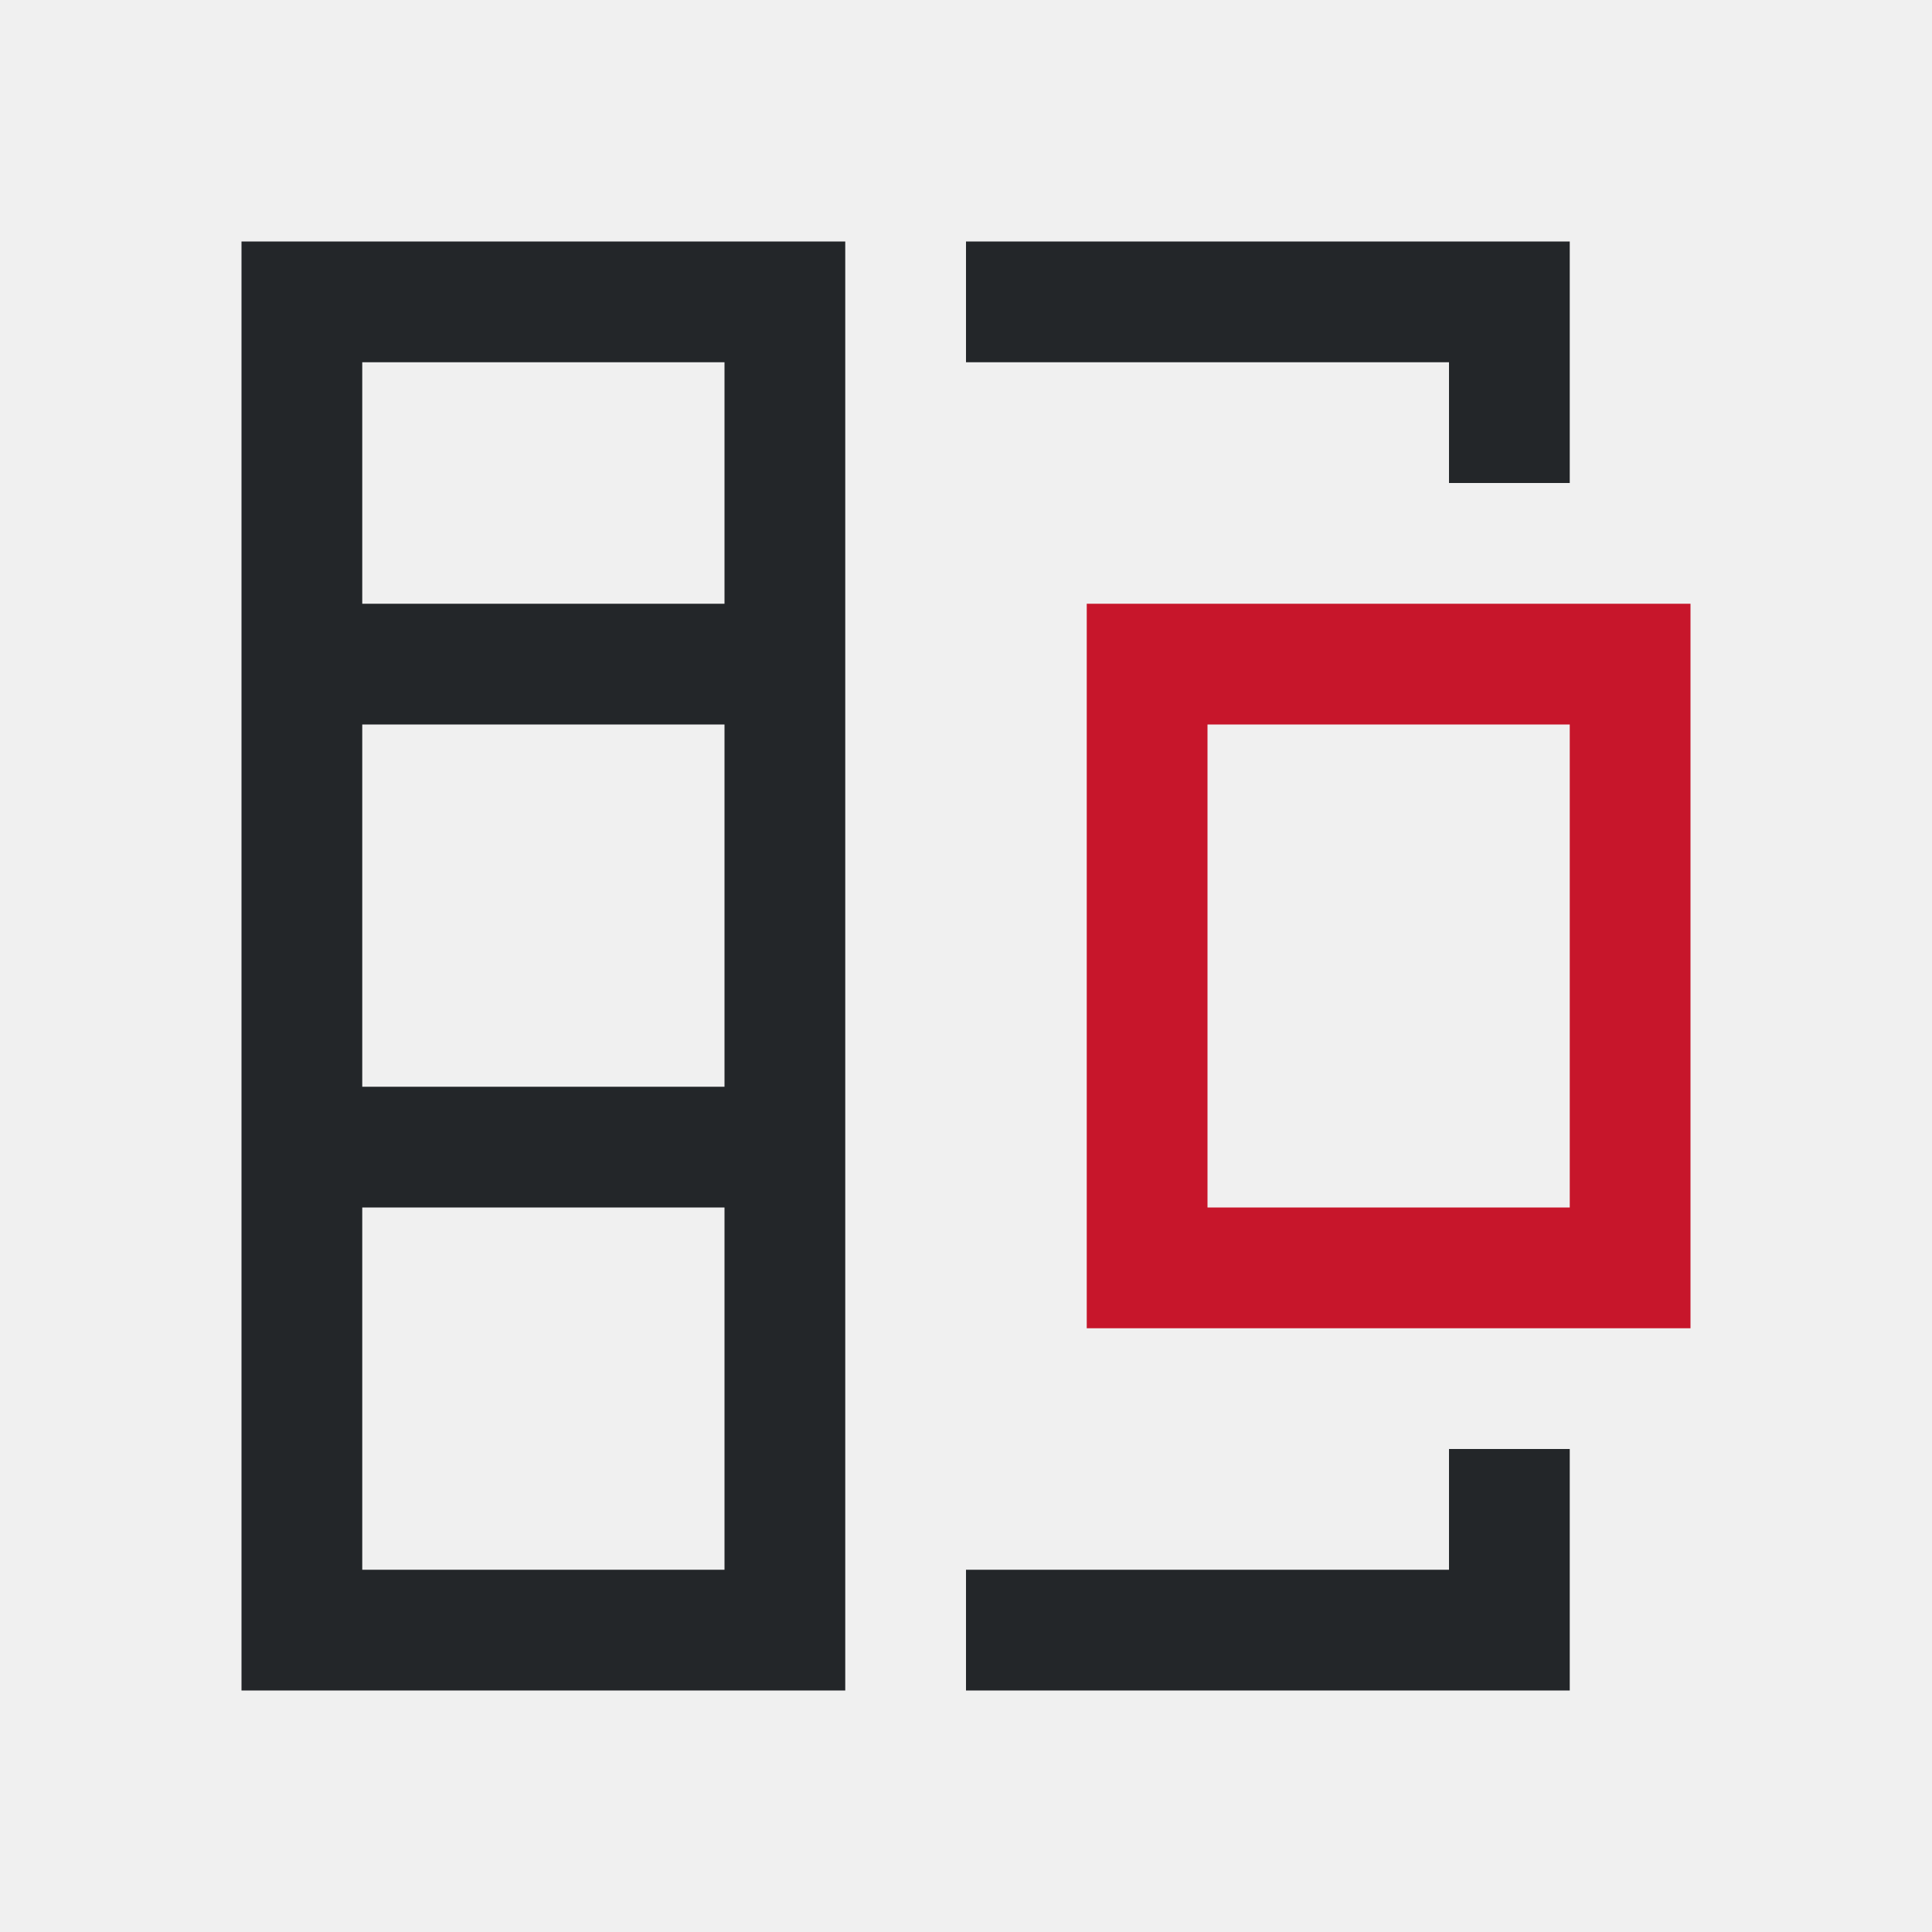
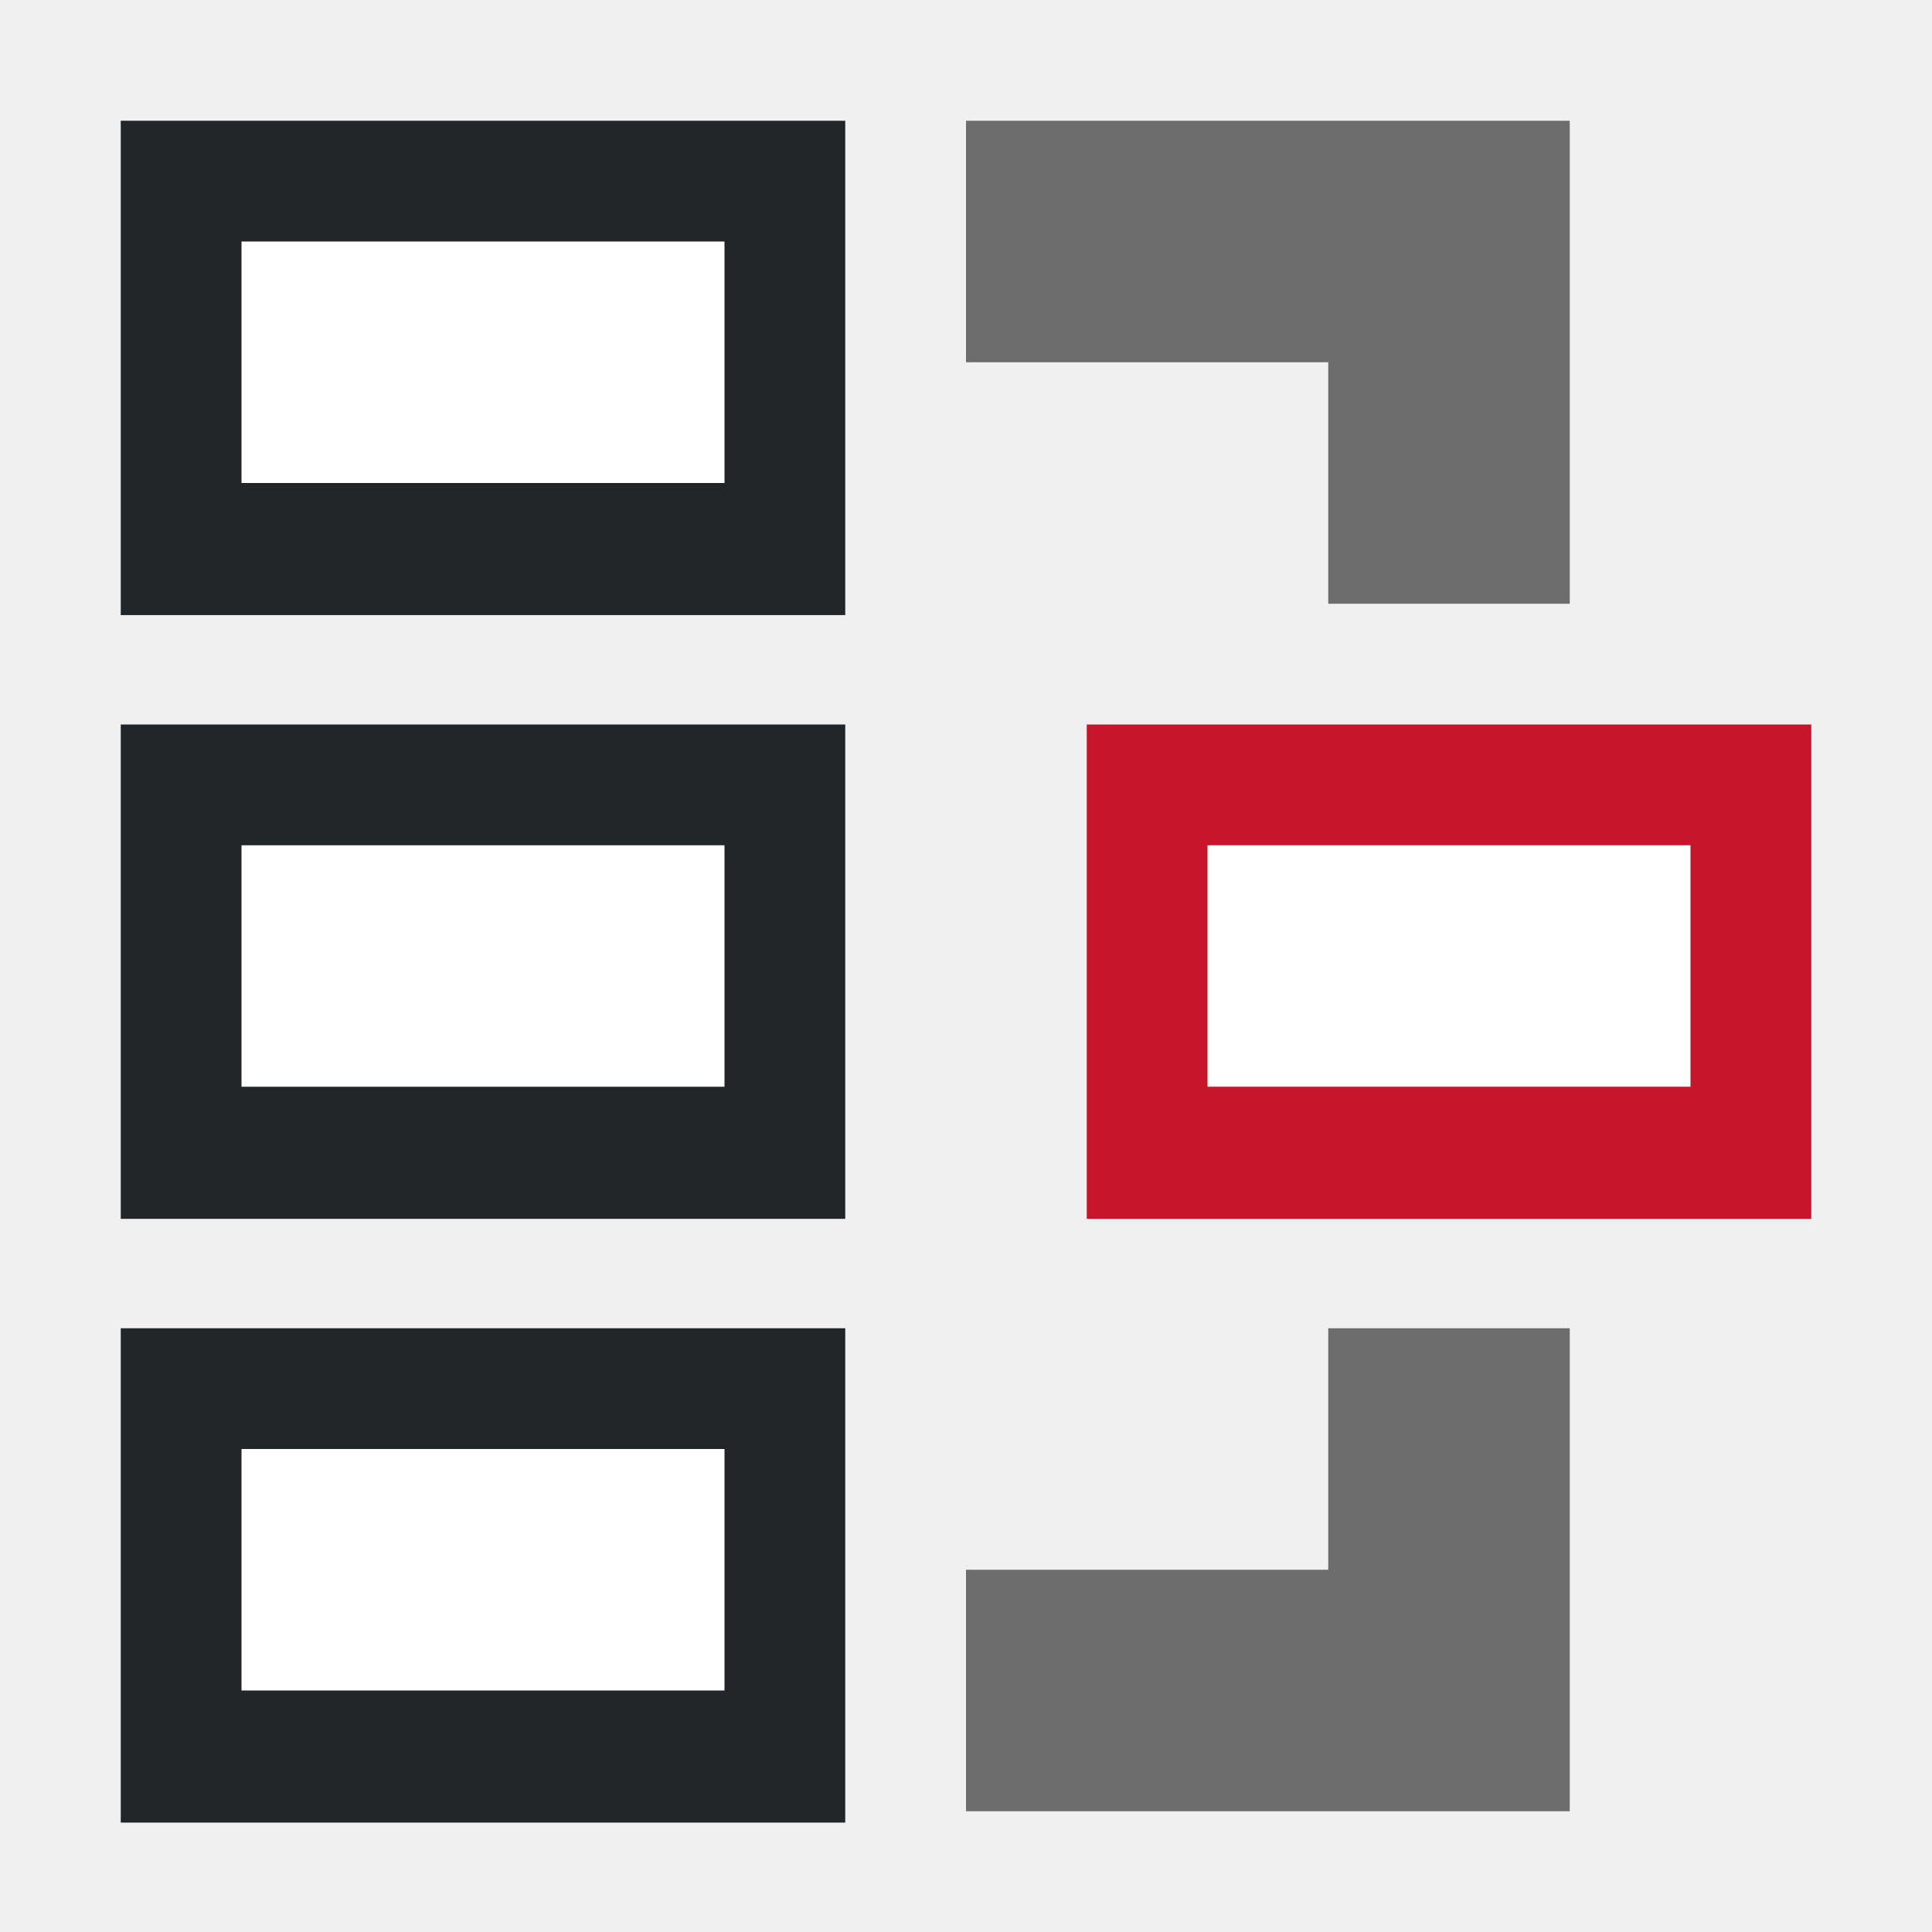
- <svg xmlns="http://www.w3.org/2000/svg" viewBox="0 0 16 16">
-   <path d="m2 2v4 3 5h5v-5-3-4zm6 0v1h4v1h1v-1-1zm-5 1h3v2h-3zm0 3h3v3h-3zm0 4h3v3h-3zm9 2v1h-4v1h5v-1-1z" fill="#232629" />
-   <path d="m9 5v6h5v-6zm1 1h3v4h-3z" fill="#c7162b" />
+ <svg xmlns="http://www.w3.org/2000/svg" viewBox="0 0 16 16" version="1.1" id="svg6">
+   <defs id="defs10" />
+   <path d="M 13,1 V 3 L 13,5 H 11 V 3 l -3,10e-8 v -2 z" id="path2" style="fill:#6d6d6d;fill-opacity:1;stroke-width:0.791" />
+   <rect style="opacity:1;fill:#ffffff;fill-opacity:1;fill-rule:evenodd;stroke:none;stroke-width:2;stroke-linecap:butt;stroke-linejoin:round;stroke-miterlimit:4;stroke-dasharray:none;stroke-opacity:1" id="rect845" width="4" height="2" x="-6" y="7" ry="0" transform="scale(-1,1)" />
+   <rect ry="0" y="12" x="-6" height="2" width="4" id="rect849" style="opacity:1;fill:#ffffff;fill-opacity:1;fill-rule:evenodd;stroke:none;stroke-width:2;stroke-linecap:butt;stroke-linejoin:round;stroke-miterlimit:4;stroke-dasharray:none;stroke-opacity:1" transform="scale(-1,1)" />
+   <path style="fill:#232629;fill-opacity:1" d="m 7,11 v 4.094 H 1 V 11 Z M 6,12 H 2 v 2 H 6 Z" id="path823" />
+   <path d="M 7,6 V 10.094 H 1 V 6 Z m -1,1 H 2 v 2 h 4 z" id="path4-8" style="fill:#232629" />
+   <rect transform="scale(-1,1)" ry="0" y="7" x="-14" height="2" width="4" id="rect842" style="opacity:1;fill:#ffffff;fill-opacity:1;fill-rule:evenodd;stroke:none;stroke-width:2;stroke-linecap:butt;stroke-linejoin:round;stroke-miterlimit:4;stroke-dasharray:none;stroke-opacity:1" />
+   <path style="fill:#c7162b;fill-opacity:1" id="path845" d="M 15,6 V 10.094 H 9 V 6 Z m -1,1 H 10 v 2 h 4 z" />
+   <path style="fill:#6d6d6d;fill-opacity:1;stroke-width:0.791" id="path847" d="M 13,15 V 13 L 13,11 h -2 v 2 H 8 v 2 z" />
+   <rect transform="scale(-1,1)" ry="0" y="2" x="-6" height="2" width="4" id="rect850" style="opacity:1;fill:#ffffff;fill-opacity:1;fill-rule:evenodd;stroke:none;stroke-width:2;stroke-linecap:butt;stroke-linejoin:round;stroke-miterlimit:4;stroke-dasharray:none;stroke-opacity:1" />
+   <path style="fill:#232629" id="path852" d="M 7,1 V 5.094 H 1 V 1 Z m -1,1 H 2 v 2 h 4 z" />
</svg>
